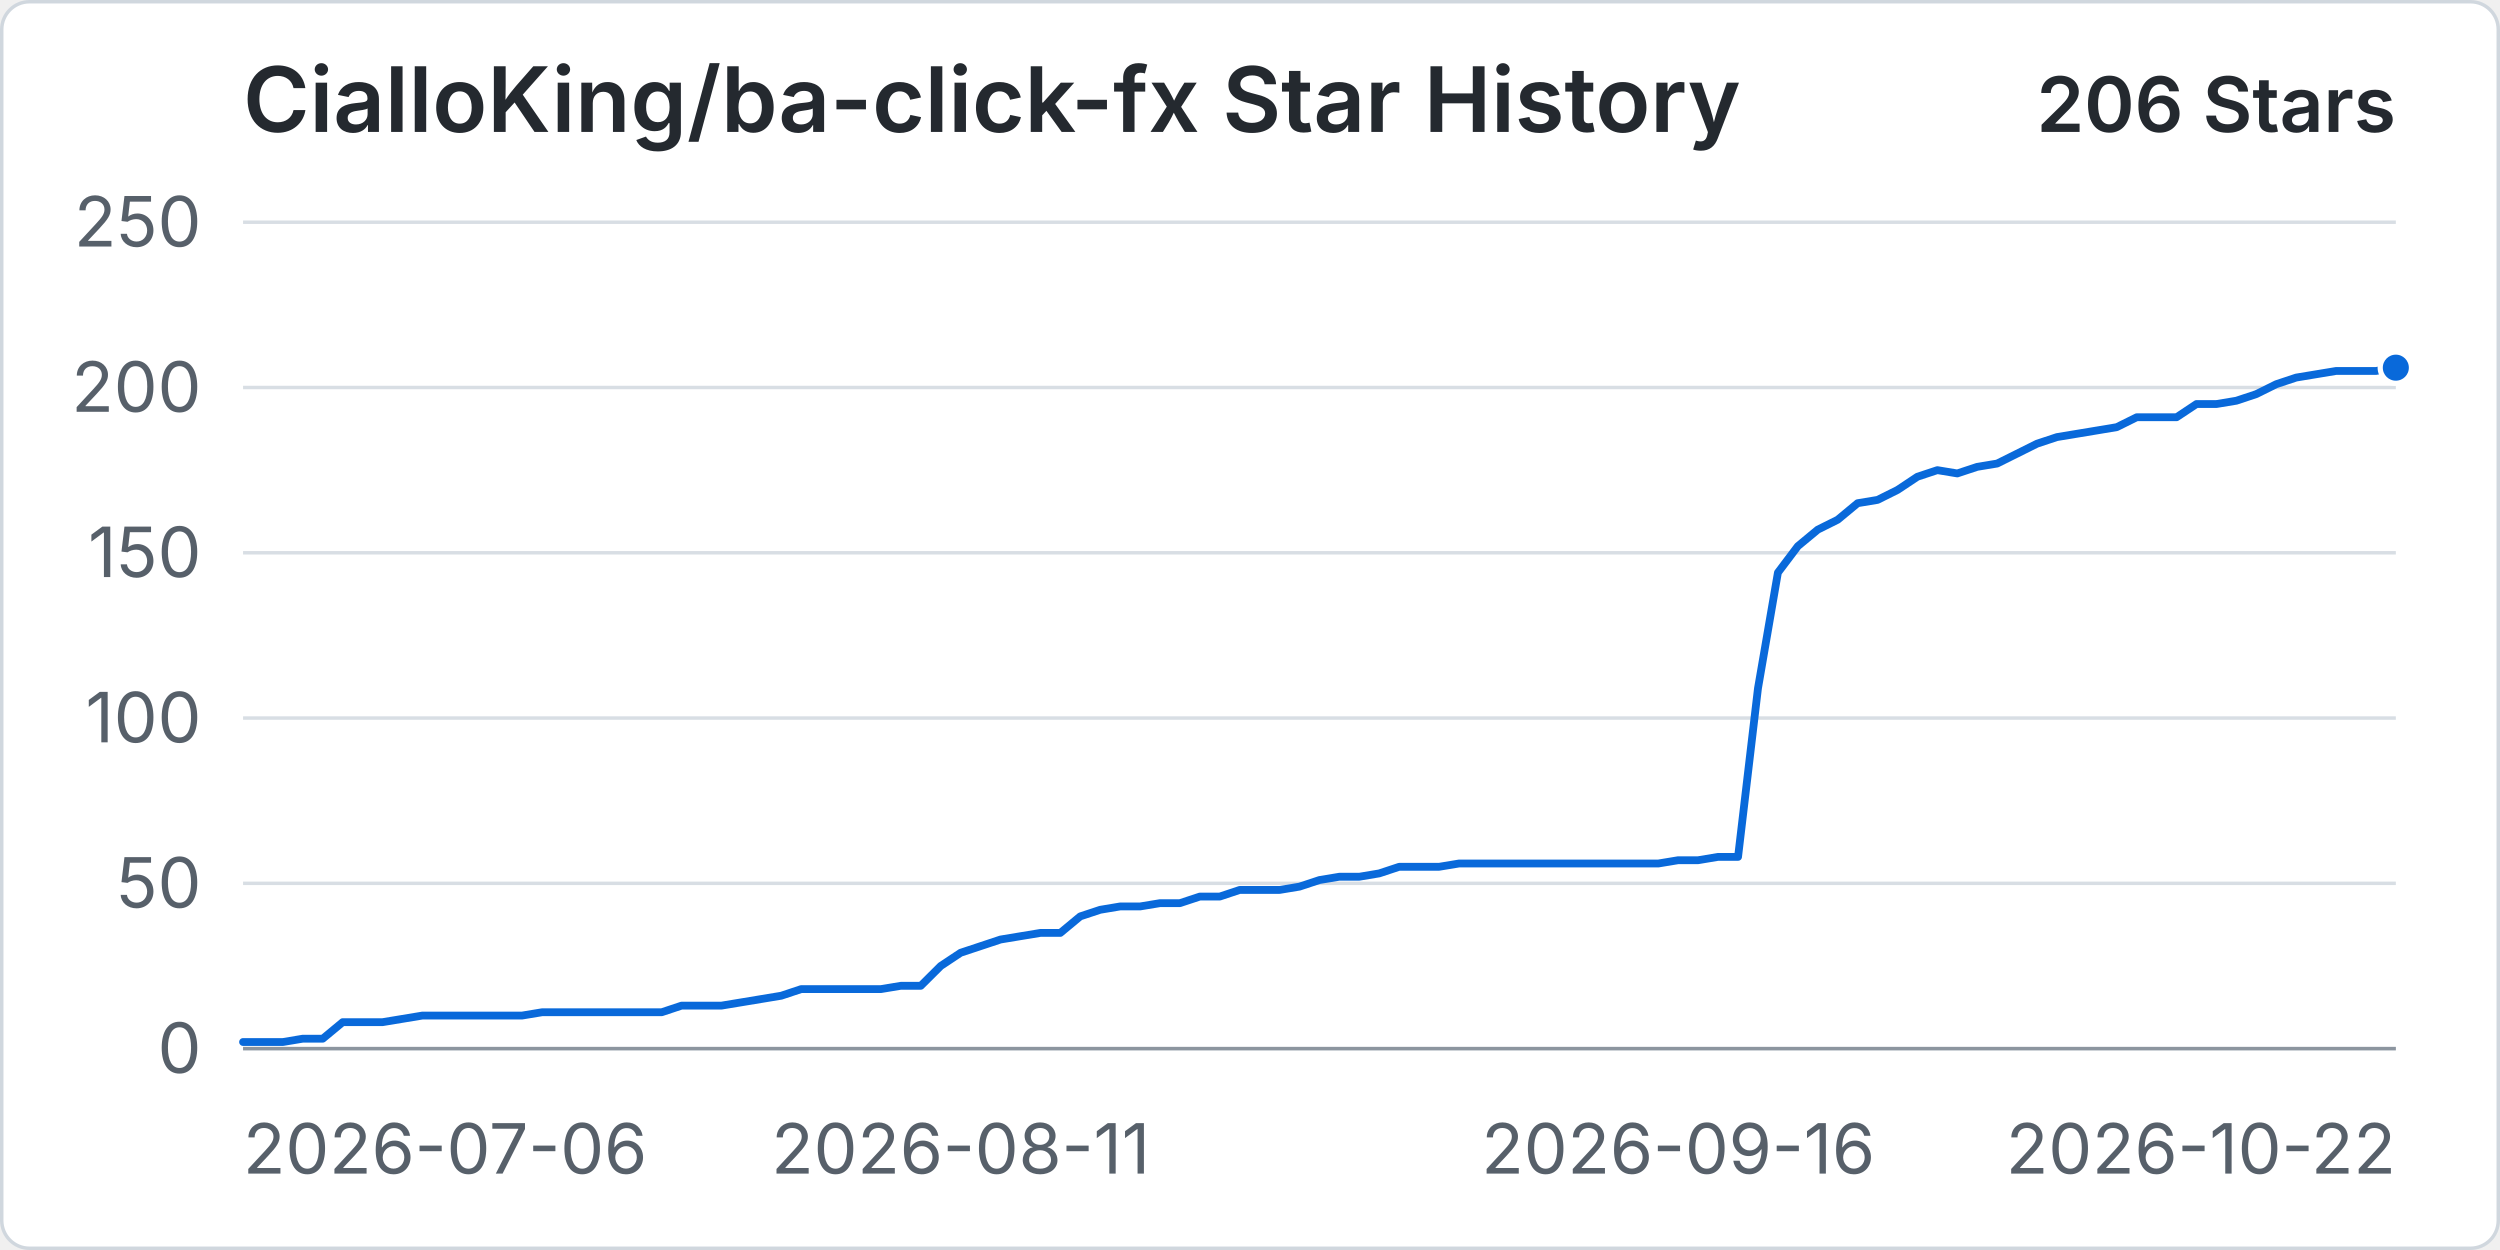
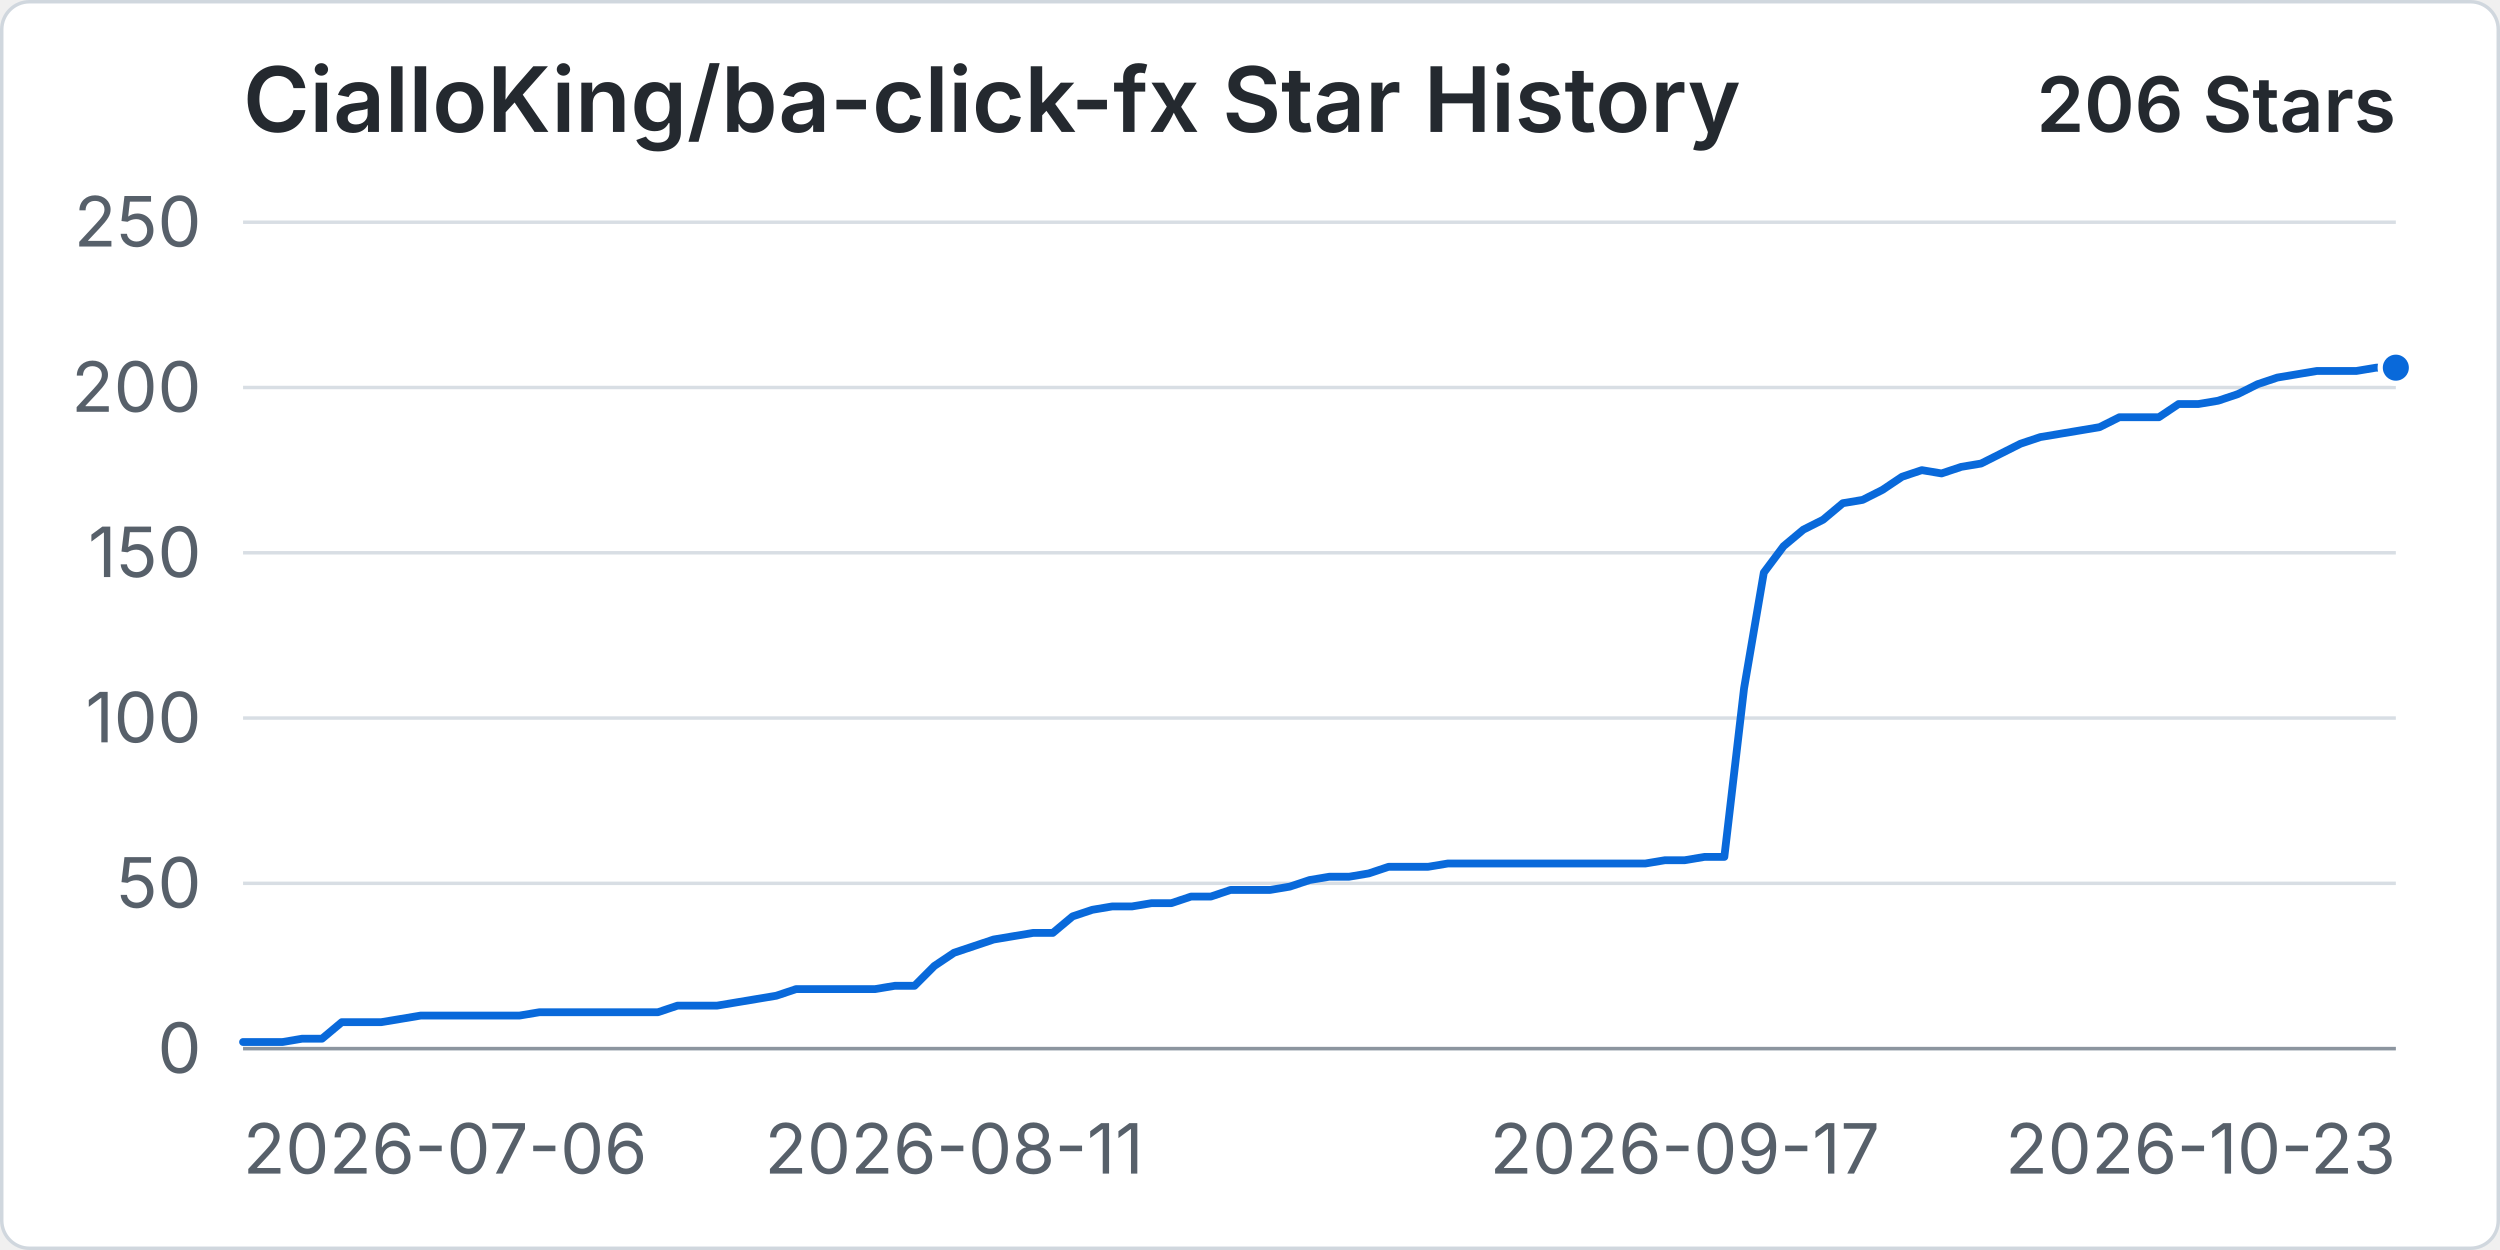
<svg xmlns="http://www.w3.org/2000/svg" width="960" height="480" viewBox="0 0 720 360" role="img" aria-labelledby="title desc">
  <rect x="0.5" y="0.5" width="719" height="359" rx="8" fill="#ffffff" stroke="#d0d7de" />
  <text x="70" y="38" fill="#24292f" font-family="-apple-system, BlinkMacSystemFont, 'Segoe UI', sans-serif" font-size="26" font-weight="600">CialloKing/ba-click-fx Star History</text>
  <text x="690" y="38" text-anchor="end" fill="#24292f" font-family="-apple-system, BlinkMacSystemFont, 'Segoe UI', sans-serif" font-size="22" font-weight="600">206 Stars</text>
  <line x1="70" y1="302" x2="690" y2="302" stroke="#d8dee4" stroke-width="1" />
  <text x="58" y="309" text-anchor="end" fill="#57606a" font-family="-apple-system, BlinkMacSystemFont, 'Segoe UI', sans-serif" font-size="20">0</text>
  <line x1="70" y1="254.4" x2="690" y2="254.4" stroke="#d8dee4" stroke-width="1" />
  <text x="58" y="261.4" text-anchor="end" fill="#57606a" font-family="-apple-system, BlinkMacSystemFont, 'Segoe UI', sans-serif" font-size="20">50</text>
  <line x1="70" y1="206.8" x2="690" y2="206.8" stroke="#d8dee4" stroke-width="1" />
  <text x="58" y="213.8" text-anchor="end" fill="#57606a" font-family="-apple-system, BlinkMacSystemFont, 'Segoe UI', sans-serif" font-size="20">100</text>
  <line x1="70" y1="159.2" x2="690" y2="159.2" stroke="#d8dee4" stroke-width="1" />
  <text x="58" y="166.2" text-anchor="end" fill="#57606a" font-family="-apple-system, BlinkMacSystemFont, 'Segoe UI', sans-serif" font-size="20">150</text>
  <line x1="70" y1="111.6" x2="690" y2="111.6" stroke="#d8dee4" stroke-width="1" />
  <text x="58" y="118.6" text-anchor="end" fill="#57606a" font-family="-apple-system, BlinkMacSystemFont, 'Segoe UI', sans-serif" font-size="20">200</text>
  <line x1="70" y1="64" x2="690" y2="64" stroke="#d8dee4" stroke-width="1" />
  <text x="58" y="71" text-anchor="end" fill="#57606a" font-family="-apple-system, BlinkMacSystemFont, 'Segoe UI', sans-serif" font-size="20">250</text>
  <line x1="70" y1="302" x2="690" y2="302" stroke="#8c959f" stroke-width="1" />
  <text x="70" y="338" text-anchor="start" fill="#57606a" font-family="-apple-system, BlinkMacSystemFont, 'Segoe UI', sans-serif" font-size="20">2026-07-06</text>
-   <text x="276.67" y="338" text-anchor="middle" fill="#57606a" font-family="-apple-system, BlinkMacSystemFont, 'Segoe UI', sans-serif" font-size="20">2026-08-11</text>
-   <text x="483.33" y="338" text-anchor="middle" fill="#57606a" font-family="-apple-system, BlinkMacSystemFont, 'Segoe UI', sans-serif" font-size="20">2026-09-16</text>
-   <text x="690" y="338" text-anchor="end" fill="#57606a" font-family="-apple-system, BlinkMacSystemFont, 'Segoe UI', sans-serif" font-size="20">2026-10-22</text>
-   <path data-series="stars" d="M 70 300.1 L 75.74 300.1 L 81.48 300.1 L 87.22 299.14 L 92.96 299.14 L 98.7 294.38 L 104.44 294.38 L 110.19 294.38 L 115.93 293.43 L 121.67 292.48 L 127.41 292.48 L 133.15 292.48 L 138.89 292.48 L 144.63 292.48 L 150.37 292.48 L 156.11 291.53 L 161.85 291.53 L 167.59 291.53 L 173.33 291.53 L 179.07 291.53 L 184.81 291.53 L 190.56 291.53 L 196.3 289.62 L 202.04 289.62 L 207.78 289.62 L 213.52 288.67 L 219.26 287.72 L 225 286.77 L 230.74 284.86 L 236.48 284.86 L 242.22 284.86 L 247.96 284.86 L 253.7 284.86 L 259.44 283.91 L 265.19 283.91 L 270.93 278.2 L 276.67 274.39 L 282.41 272.49 L 288.15 270.58 L 293.89 269.63 L 299.63 268.68 L 305.37 268.68 L 311.11 263.92 L 316.85 262.02 L 322.59 261.06 L 328.33 261.06 L 334.07 260.11 L 339.81 260.11 L 345.56 258.21 L 351.3 258.21 L 357.04 256.3 L 362.78 256.3 L 368.52 256.3 L 374.26 255.35 L 380 253.45 L 385.74 252.5 L 391.48 252.5 L 397.22 251.54 L 402.96 249.64 L 408.7 249.64 L 414.44 249.64 L 420.19 248.69 L 425.93 248.69 L 431.67 248.69 L 437.41 248.69 L 443.15 248.69 L 448.89 248.69 L 454.63 248.69 L 460.37 248.69 L 466.11 248.69 L 471.85 248.69 L 477.59 248.69 L 483.33 247.74 L 489.07 247.74 L 494.81 246.78 L 500.56 246.78 L 506.3 198.23 L 512.04 164.91 L 517.78 157.3 L 523.52 152.54 L 529.26 149.68 L 535 144.92 L 540.74 143.97 L 546.48 141.11 L 552.22 137.3 L 557.96 135.4 L 563.7 136.35 L 569.44 134.45 L 575.19 133.5 L 580.93 130.64 L 586.67 127.78 L 592.41 125.88 L 598.15 124.93 L 603.89 123.98 L 609.63 123.02 L 615.37 120.17 L 621.11 120.17 L 626.85 120.17 L 632.59 116.36 L 638.33 116.36 L 644.07 115.41 L 649.81 113.5 L 655.56 110.65 L 661.3 108.74 L 667.04 107.79 L 672.78 106.84 L 678.52 106.84 L 684.26 106.84 L 690 105.89" fill="none" stroke="#0969da" stroke-width="3" stroke-linecap="round" stroke-linejoin="round" vector-effect="non-scaling-stroke" />
+   <text x="274.77" y="338" text-anchor="middle" fill="#57606a" font-family="-apple-system, BlinkMacSystemFont, 'Segoe UI', sans-serif" font-size="20">2026-08-11</text>
+   <text x="485.23" y="338" text-anchor="middle" fill="#57606a" font-family="-apple-system, BlinkMacSystemFont, 'Segoe UI', sans-serif" font-size="20">2026-09-17</text>
+   <text x="690" y="338" text-anchor="end" fill="#57606a" font-family="-apple-system, BlinkMacSystemFont, 'Segoe UI', sans-serif" font-size="20">2026-10-23</text>
+   <path data-series="stars" d="M 70 300.1 L 75.69 300.1 L 81.38 300.1 L 87.06 299.14 L 92.75 299.14 L 98.44 294.38 L 104.13 294.38 L 109.82 294.38 L 115.5 293.43 L 121.19 292.48 L 126.88 292.48 L 132.57 292.48 L 138.26 292.48 L 143.94 292.48 L 149.63 292.48 L 155.32 291.53 L 161.01 291.53 L 166.7 291.53 L 172.39 291.53 L 178.07 291.53 L 183.76 291.53 L 189.45 291.53 L 195.14 289.62 L 200.83 289.62 L 206.51 289.62 L 212.2 288.67 L 217.89 287.72 L 223.58 286.77 L 229.27 284.86 L 234.95 284.86 L 240.64 284.86 L 246.33 284.86 L 252.02 284.86 L 257.71 283.91 L 263.39 283.91 L 269.08 278.2 L 274.77 274.39 L 280.46 272.49 L 286.15 270.58 L 291.83 269.63 L 297.52 268.68 L 303.21 268.68 L 308.9 263.92 L 314.59 262.02 L 320.28 261.06 L 325.96 261.06 L 331.65 260.11 L 337.34 260.11 L 343.03 258.21 L 348.72 258.21 L 354.4 256.3 L 360.09 256.3 L 365.78 256.3 L 371.47 255.35 L 377.16 253.45 L 382.84 252.5 L 388.53 252.5 L 394.22 251.54 L 399.91 249.64 L 405.6 249.64 L 411.28 249.64 L 416.97 248.69 L 422.66 248.69 L 428.35 248.69 L 434.04 248.69 L 439.72 248.69 L 445.41 248.69 L 451.1 248.69 L 456.79 248.69 L 462.48 248.69 L 468.17 248.69 L 473.85 248.69 L 479.54 247.74 L 485.23 247.74 L 490.92 246.78 L 496.61 246.78 L 502.29 198.23 L 507.98 164.91 L 513.67 157.3 L 519.36 152.54 L 525.05 149.68 L 530.73 144.92 L 536.42 143.97 L 542.11 141.11 L 547.8 137.3 L 553.49 135.4 L 559.17 136.35 L 564.86 134.45 L 570.55 133.5 L 576.24 130.64 L 581.93 127.78 L 587.61 125.88 L 593.3 124.93 L 598.99 123.98 L 604.68 123.02 L 610.37 120.17 L 616.06 120.17 L 621.74 120.17 L 627.43 116.36 L 633.12 116.36 L 638.81 115.41 L 644.5 113.5 L 650.18 110.65 L 655.87 108.74 L 661.56 107.79 L 667.25 106.84 L 672.94 106.84 L 678.62 106.84 L 684.31 105.89 L 690 105.89" fill="none" stroke="#0969da" stroke-width="3" stroke-linecap="round" stroke-linejoin="round" vector-effect="non-scaling-stroke" />
  <circle data-series="stars" cx="690" cy="105.89" r="4.5" fill="#0969da" stroke="#ffffff" stroke-width="2" vector-effect="non-scaling-stroke" />
</svg>
